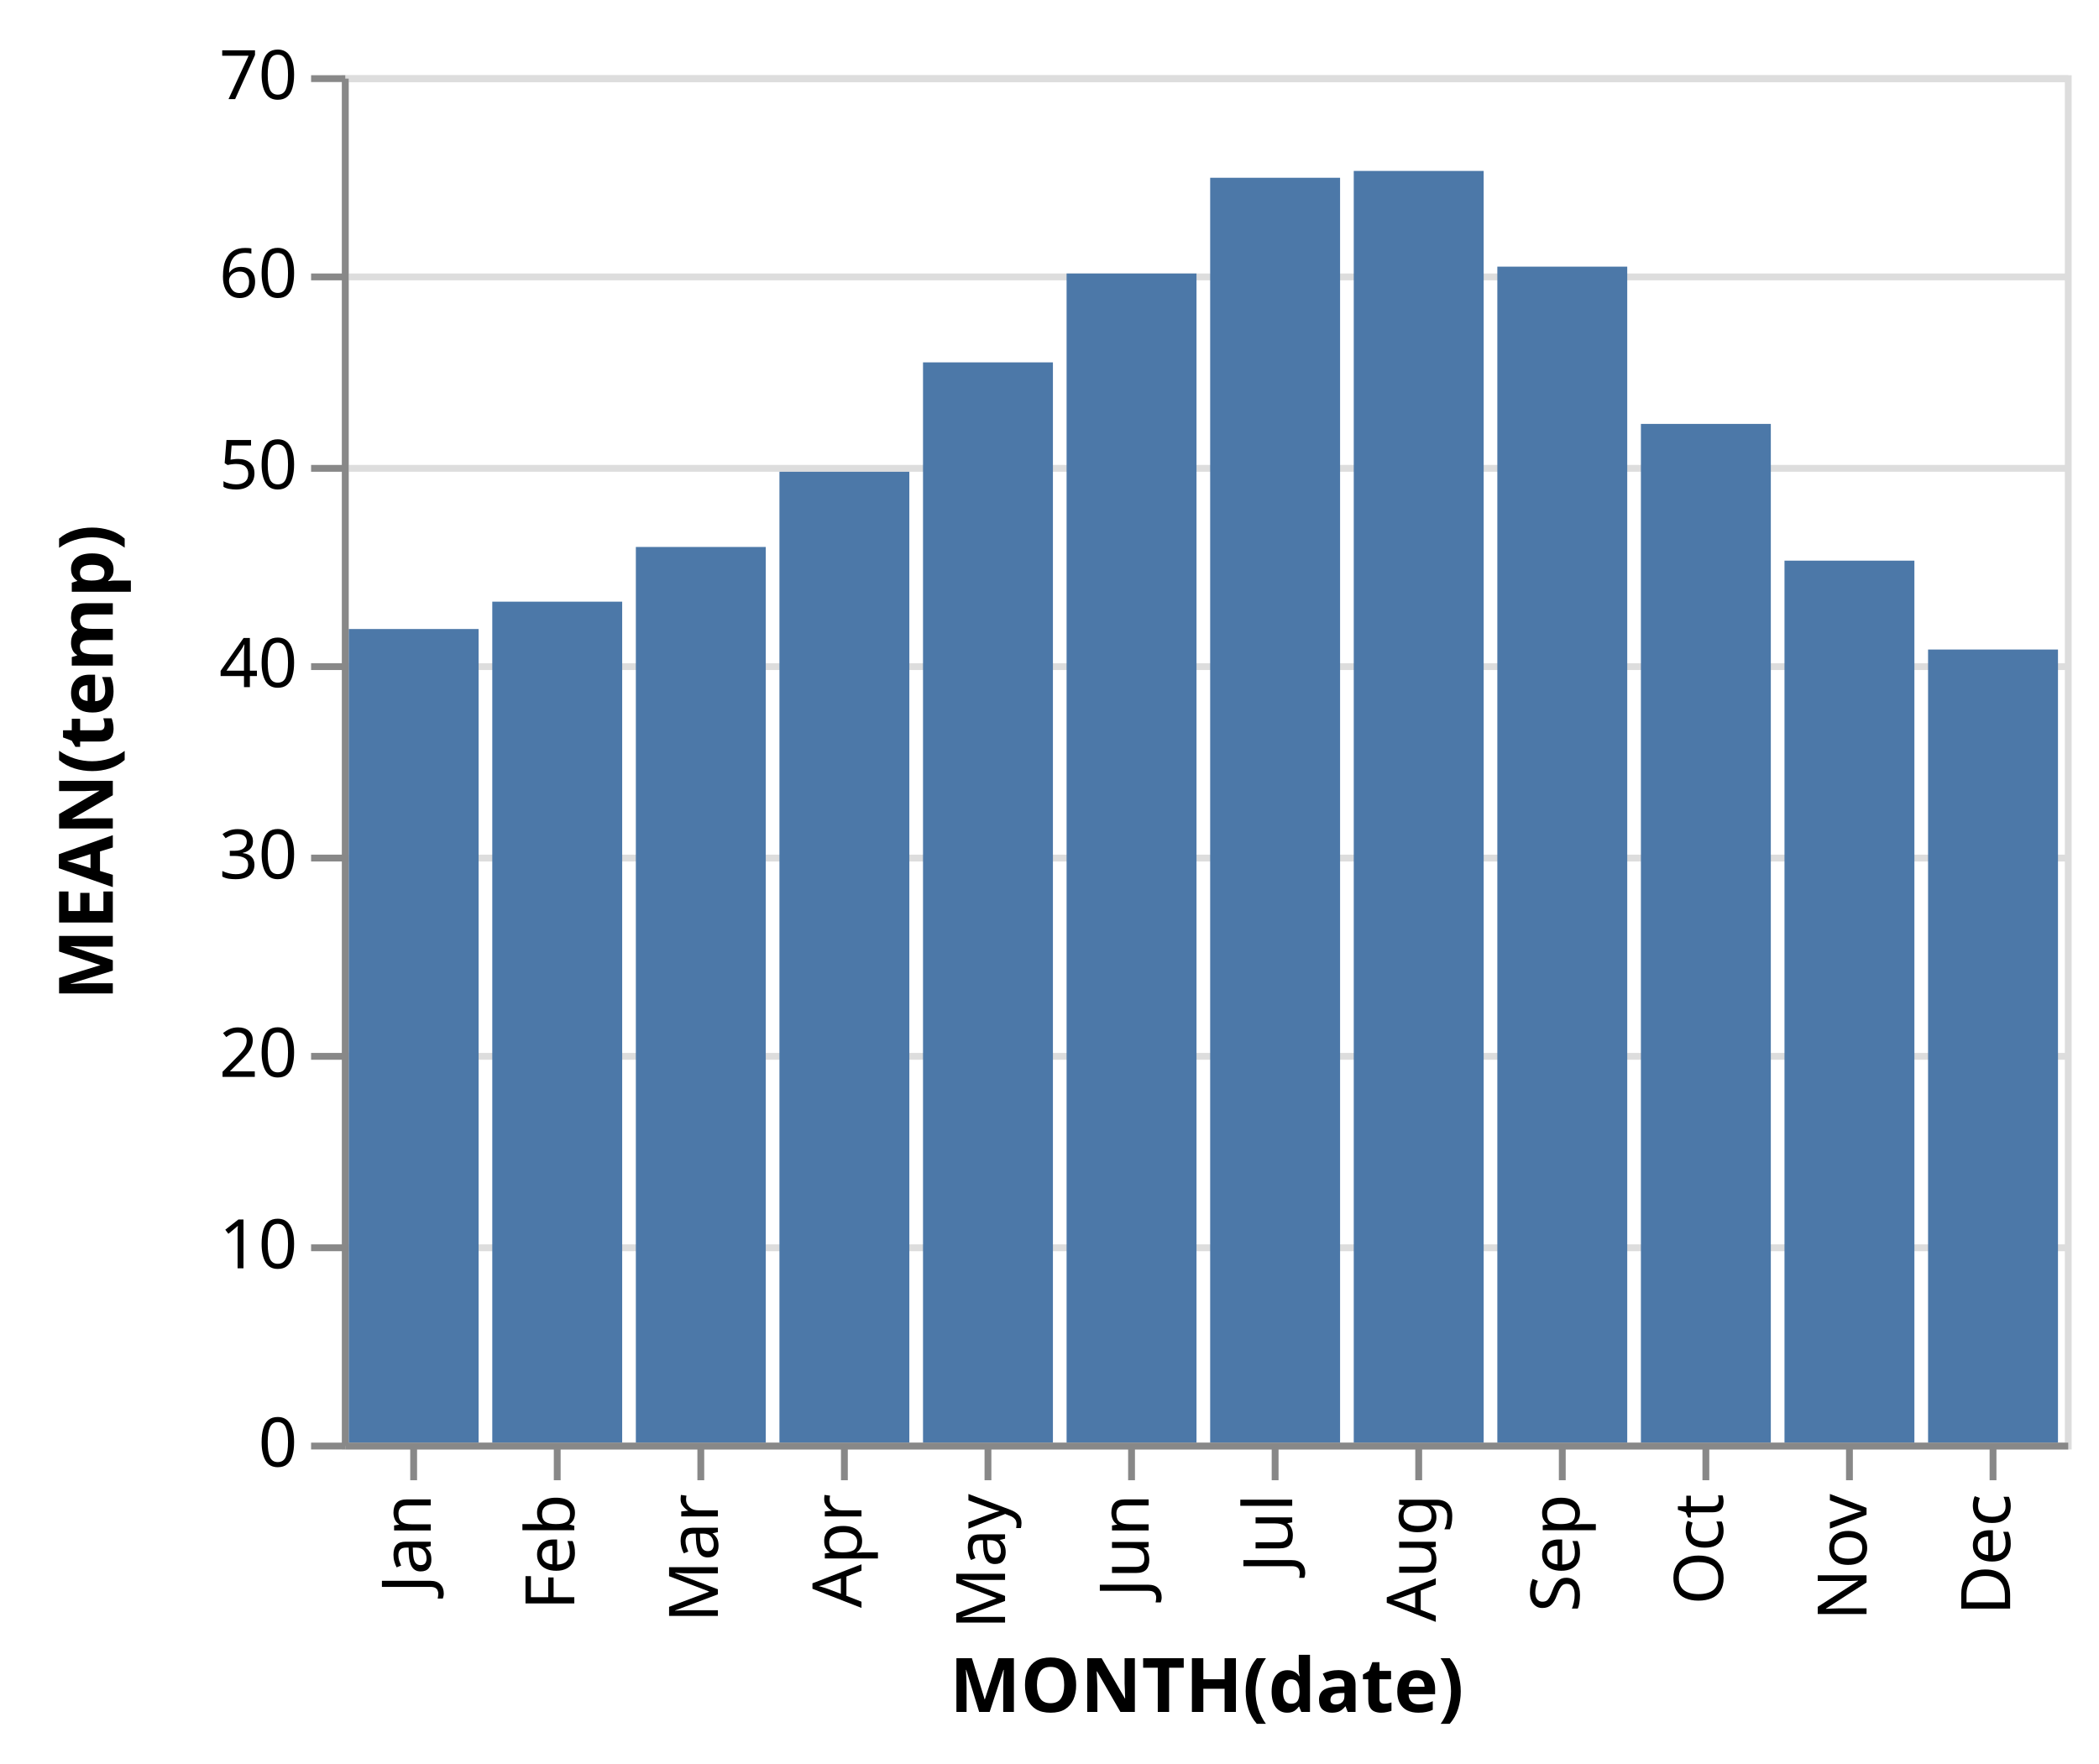
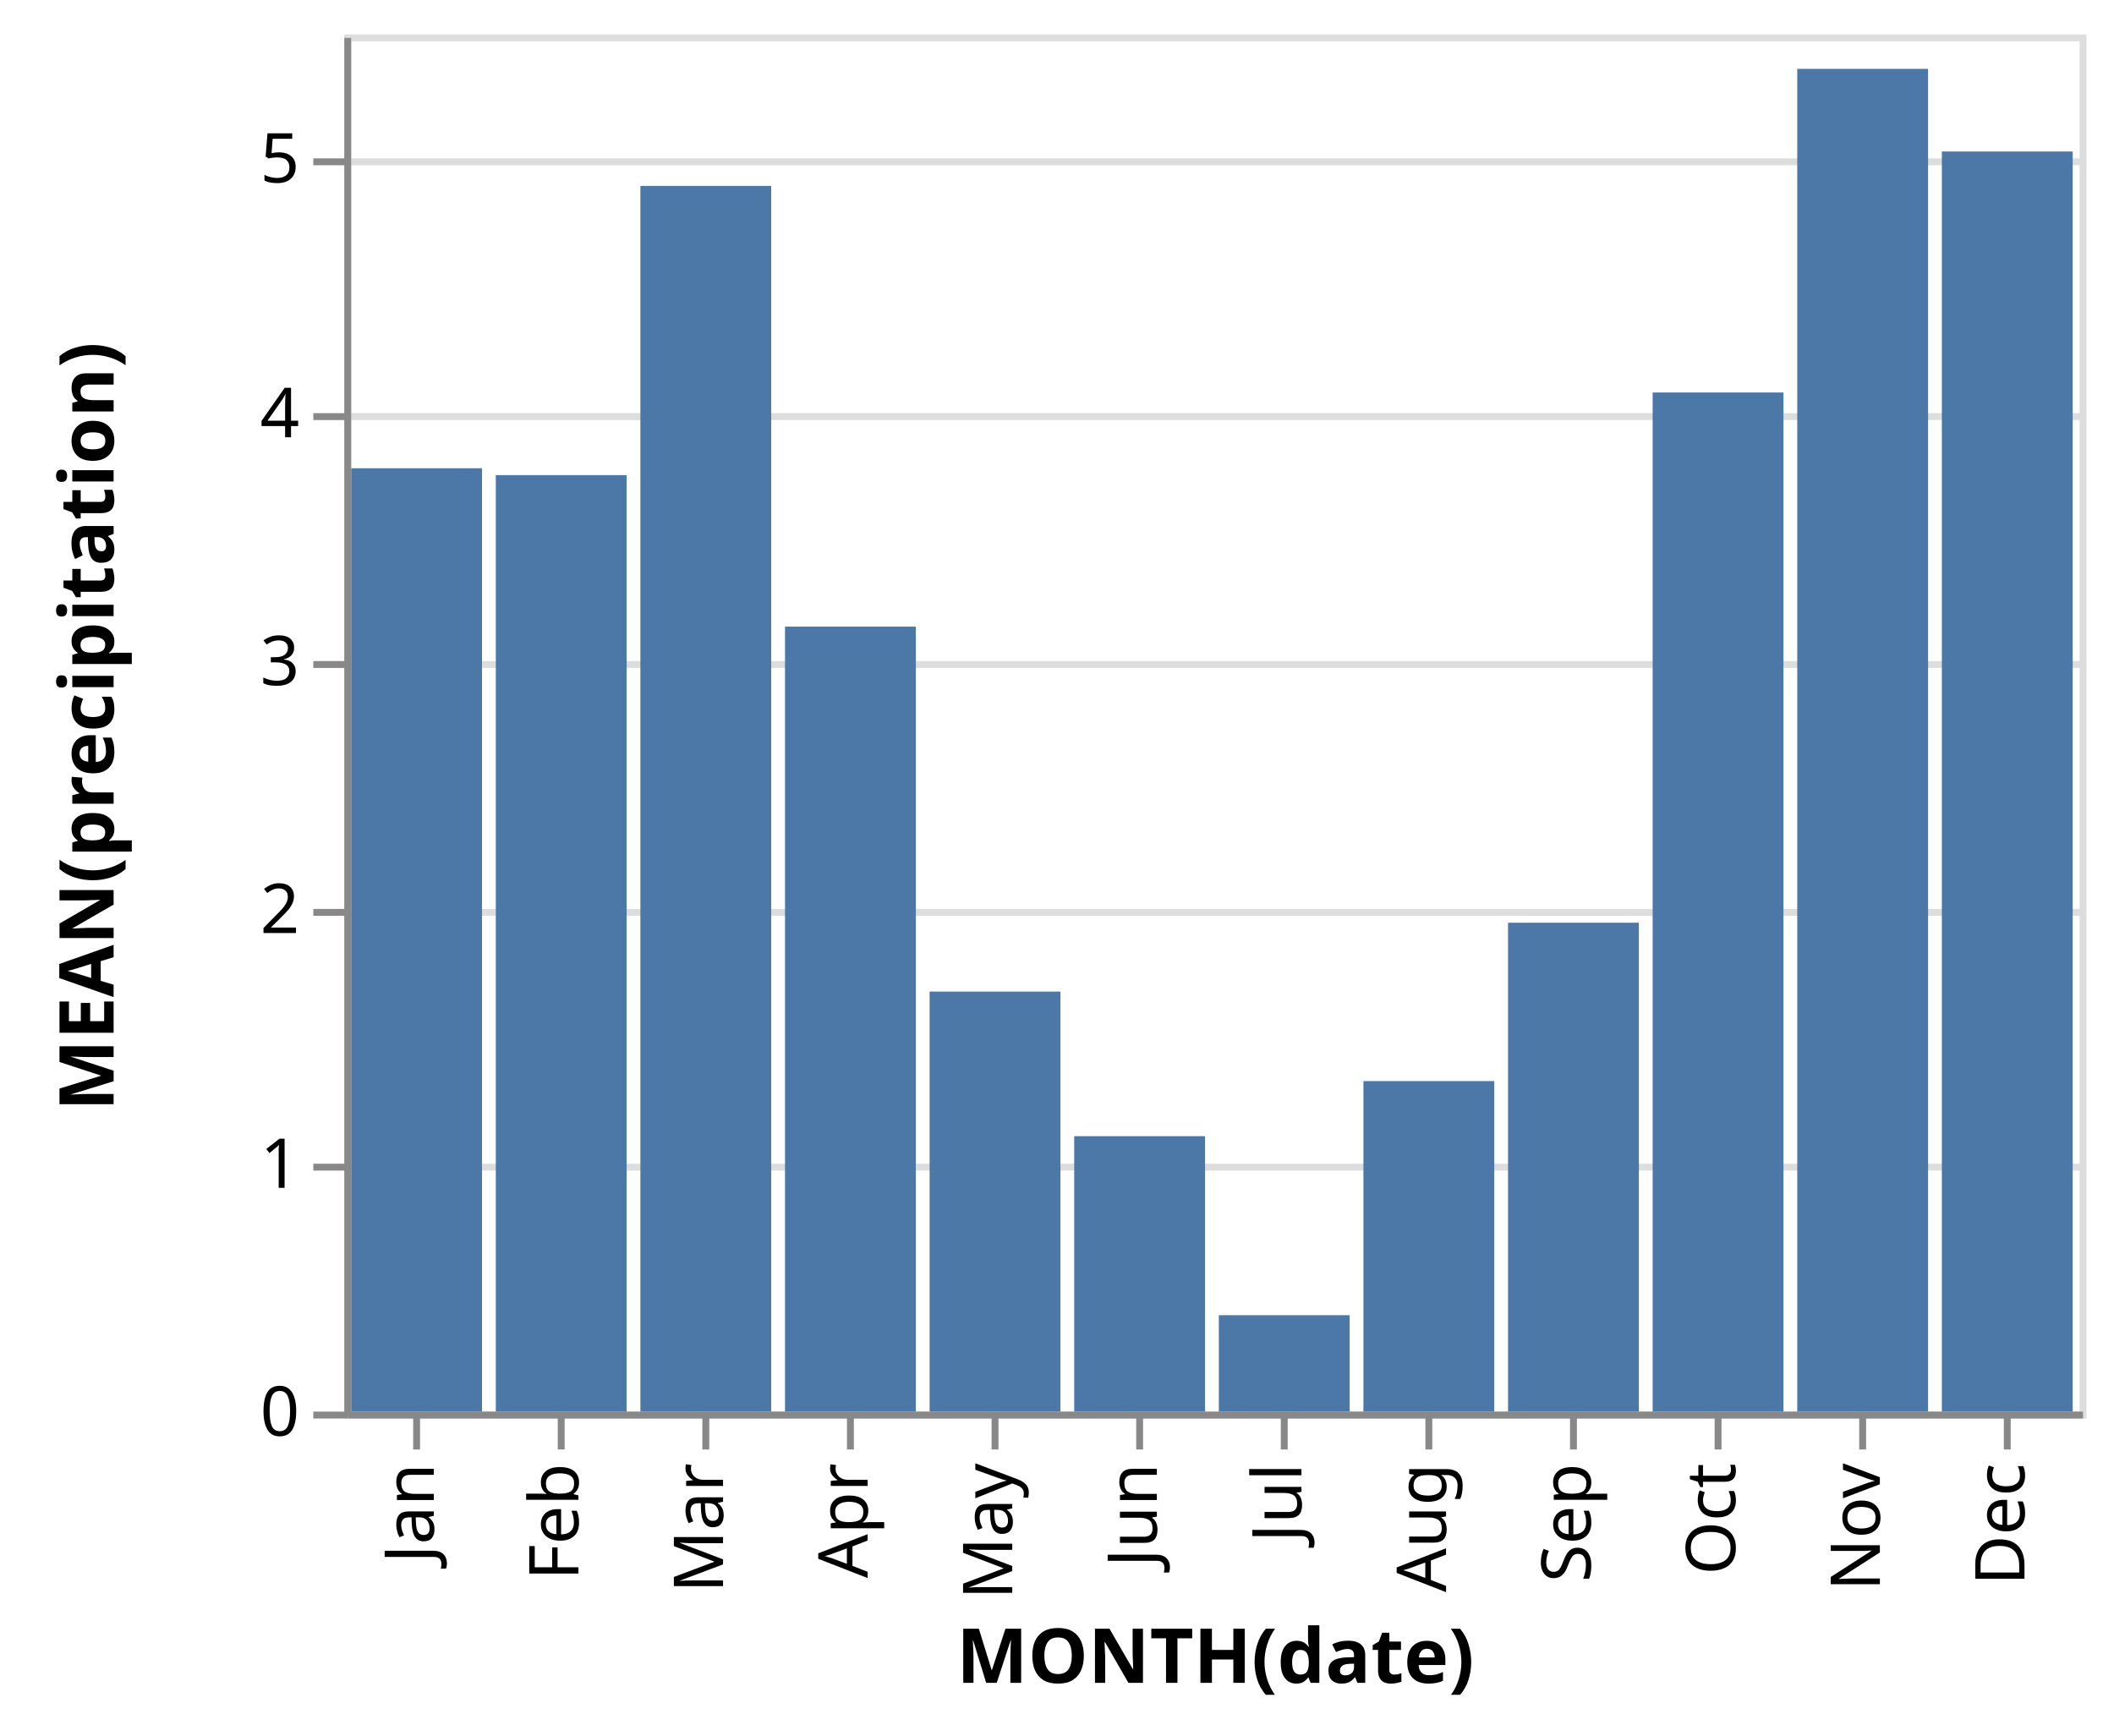
- <svg xmlns="http://www.w3.org/2000/svg" class="marks" width="307" height="258" viewBox="0 0 307 258" version="1.1">
-   <g transform="translate(50,11)">
+ <svg xmlns="http://www.w3.org/2000/svg" class="marks" width="307" height="252" viewBox="0 0 307 252" version="1.1">
+   <g transform="translate(50,5)">
    <g class="mark-group role-frame root">
      <g transform="translate(0,0)">
        <path class="background" d="M0.5,0.5h252v200h-252Z" style="fill: transparent; stroke: #ddd;" />
        <g>
          <g class="mark-group role-axis">
            <g transform="translate(0.5,0.5)">
              <path class="background" d="M0,0h0v0h0Z" style="pointer-events: none; fill: none;" />
              <g>
                <g class="mark-rule role-axis-grid" style="pointer-events: none;">
                  <line transform="translate(0,200)" x2="252" y2="0" style="fill: none; stroke: #ddd; stroke-width: 1; stroke-dasharray: ; opacity: 1;" />
-                   <line transform="translate(0,171)" x2="252" y2="0" style="fill: none; stroke: #ddd; stroke-width: 1; stroke-dasharray: ; opacity: 1;" />
-                   <line transform="translate(0,143)" x2="252" y2="0" style="fill: none; stroke: #ddd; stroke-width: 1; stroke-dasharray: ; opacity: 1;" />
-                   <line transform="translate(0,114)" x2="252" y2="0" style="fill: none; stroke: #ddd; stroke-width: 1; stroke-dasharray: ; opacity: 1;" />
-                   <line transform="translate(0,86)" x2="252" y2="0" style="fill: none; stroke: #ddd; stroke-width: 1; stroke-dasharray: ; opacity: 1;" />
-                   <line transform="translate(0,57)" x2="252" y2="0" style="fill: none; stroke: #ddd; stroke-width: 1; stroke-dasharray: ; opacity: 1;" />
-                   <line transform="translate(0,29)" x2="252" y2="0" style="fill: none; stroke: #ddd; stroke-width: 1; stroke-dasharray: ; opacity: 1;" />
-                   <line transform="translate(0,0)" x2="252" y2="0" style="fill: none; stroke: #ddd; stroke-width: 1; stroke-dasharray: ; opacity: 1;" />
+                   <line transform="translate(0,164)" x2="252" y2="0" style="fill: none; stroke: #ddd; stroke-width: 1; stroke-dasharray: ; opacity: 1;" />
+                   <line transform="translate(0,127)" x2="252" y2="0" style="fill: none; stroke: #ddd; stroke-width: 1; stroke-dasharray: ; opacity: 1;" />
+                   <line transform="translate(0,91)" x2="252" y2="0" style="fill: none; stroke: #ddd; stroke-width: 1; stroke-dasharray: ; opacity: 1;" />
+                   <line transform="translate(0,55)" x2="252" y2="0" style="fill: none; stroke: #ddd; stroke-width: 1; stroke-dasharray: ; opacity: 1;" />
+                   <line transform="translate(0,18)" x2="252" y2="0" style="fill: none; stroke: #ddd; stroke-width: 1; stroke-dasharray: ; opacity: 1;" />
                </g>
              </g>
            </g>
          </g>
          <g class="mark-rect role-mark marks">
-             <path d="M1,81h19v119h-19Z" style="fill: #4c78a8;" />
-             <path d="M22,77h19v123h-19Z" style="fill: #4c78a8;" />
-             <path d="M43,69h19v131h-19Z" style="fill: #4c78a8;" />
-             <path d="M64,58h19v142h-19Z" style="fill: #4c78a8;" />
-             <path d="M85,42h19v158h-19Z" style="fill: #4c78a8;" />
-             <path d="M106,29h19v171h-19Z" style="fill: #4c78a8;" />
-             <path d="M127,15h19v185h-19Z" style="fill: #4c78a8;" />
-             <path d="M148,14h19v186h-19Z" style="fill: #4c78a8;" />
-             <path d="M169,28h19v172h-19Z" style="fill: #4c78a8;" />
-             <path d="M190,51h19v149h-19Z" style="fill: #4c78a8;" />
-             <path d="M211,71h19v129h-19Z" style="fill: #4c78a8;" />
-             <path d="M232,84h19v116h-19Z" style="fill: #4c78a8;" />
+             <path d="M1,63h19v137h-19Z" style="fill: #4c78a8;" />
+             <path d="M22,64h19v136h-19Z" style="fill: #4c78a8;" />
+             <path d="M43,22h19v178h-19Z" style="fill: #4c78a8;" />
+             <path d="M64,86h19v114h-19Z" style="fill: #4c78a8;" />
+             <path d="M85,139h19v61h-19Z" style="fill: #4c78a8;" />
+             <path d="M106,160h19v40h-19Z" style="fill: #4c78a8;" />
+             <path d="M127,186h19v14h-19Z" style="fill: #4c78a8;" />
+             <path d="M148,152h19v48h-19Z" style="fill: #4c78a8;" />
+             <path d="M169,129h19v71h-19Z" style="fill: #4c78a8;" />
+             <path d="M190,52h19v148h-19Z" style="fill: #4c78a8;" />
+             <path d="M211,5h19v195h-19Z" style="fill: #4c78a8;" />
+             <path d="M232,17h19v183h-19Z" style="fill: #4c78a8;" />
          </g>
          <g class="mark-group role-axis">
            <g transform="translate(0.5,200.5)">
              <path class="background" d="M0,0h0v0h0Z" style="pointer-events: none; fill: none;" />
              <g>
                <g class="mark-rule role-axis-tick" style="pointer-events: none;">
                  <line transform="translate(10,0)" x2="0" y2="5" style="fill: none; stroke: #888; stroke-width: 1; opacity: 1;" />
                  <line transform="translate(31,0)" x2="0" y2="5" style="fill: none; stroke: #888; stroke-width: 1; opacity: 1;" />
                  <line transform="translate(52,0)" x2="0" y2="5" style="fill: none; stroke: #888; stroke-width: 1; opacity: 1;" />
                  <line transform="translate(73,0)" x2="0" y2="5" style="fill: none; stroke: #888; stroke-width: 1; opacity: 1;" />
                  <line transform="translate(94,0)" x2="0" y2="5" style="fill: none; stroke: #888; stroke-width: 1; opacity: 1;" />
                  <line transform="translate(115,0)" x2="0" y2="5" style="fill: none; stroke: #888; stroke-width: 1; opacity: 1;" />
                  <line transform="translate(136,0)" x2="0" y2="5" style="fill: none; stroke: #888; stroke-width: 1; opacity: 1;" />
                  <line transform="translate(157,0)" x2="0" y2="5" style="fill: none; stroke: #888; stroke-width: 1; opacity: 1;" />
                  <line transform="translate(178,0)" x2="0" y2="5" style="fill: none; stroke: #888; stroke-width: 1; opacity: 1;" />
                  <line transform="translate(199,0)" x2="0" y2="5" style="fill: none; stroke: #888; stroke-width: 1; opacity: 1;" />
                  <line transform="translate(220,0)" x2="0" y2="5" style="fill: none; stroke: #888; stroke-width: 1; opacity: 1;" />
                  <line transform="translate(241,0)" x2="0" y2="5" style="fill: none; stroke: #888; stroke-width: 1; opacity: 1;" />
                </g>
                <g class="mark-text role-axis-label" style="pointer-events: none;">
                  <text text-anchor="end" transform="translate(9.5,7) rotate(270) translate(0,3)" style="font: 10px sans-serif; fill: #000; opacity: 1;">Jan</text>
                  <text text-anchor="end" transform="translate(30.5,7) rotate(270) translate(0,3)" style="font: 10px sans-serif; fill: #000; opacity: 1;">Feb</text>
                  <text text-anchor="end" transform="translate(51.5,7) rotate(270) translate(0,3)" style="font: 10px sans-serif; fill: #000; opacity: 1;">Mar</text>
                  <text text-anchor="end" transform="translate(72.5,7) rotate(270) translate(0,3)" style="font: 10px sans-serif; fill: #000; opacity: 1;">Apr</text>
                  <text text-anchor="end" transform="translate(93.5,7) rotate(270) translate(0,3)" style="font: 10px sans-serif; fill: #000; opacity: 1;">May</text>
                  <text text-anchor="end" transform="translate(114.5,7) rotate(270) translate(0,3)" style="font: 10px sans-serif; fill: #000; opacity: 1;">Jun</text>
                  <text text-anchor="end" transform="translate(135.5,7) rotate(270) translate(0,3)" style="font: 10px sans-serif; fill: #000; opacity: 1;">Jul</text>
                  <text text-anchor="end" transform="translate(156.5,7) rotate(270) translate(0,3)" style="font: 10px sans-serif; fill: #000; opacity: 1;">Aug</text>
                  <text text-anchor="end" transform="translate(177.5,7) rotate(270) translate(0,3)" style="font: 10px sans-serif; fill: #000; opacity: 1;">Sep</text>
                  <text text-anchor="end" transform="translate(198.5,7) rotate(270) translate(0,3)" style="font: 10px sans-serif; fill: #000; opacity: 1;">Oct</text>
                  <text text-anchor="end" transform="translate(219.5,7) rotate(270) translate(0,3)" style="font: 10px sans-serif; fill: #000; opacity: 1;">Nov</text>
                  <text text-anchor="end" transform="translate(240.5,7) rotate(270) translate(0,3)" style="font: 10px sans-serif; fill: #000; opacity: 1;">Dec</text>
                </g>
                <g class="mark-rule role-axis-domain" style="pointer-events: none;">
                  <line transform="translate(0,0)" x2="252" y2="0" style="fill: none; stroke: #888; stroke-width: 1; opacity: 1;" />
                </g>
                <g class="mark-text role-axis-title" style="pointer-events: none;">
                  <text text-anchor="middle" transform="translate(126,38.8916)" style="font: bold 11px sans-serif; fill: #000; opacity: 1;">MONTH(date)</text>
                </g>
              </g>
            </g>
          </g>
          <g class="mark-group role-axis">
            <g transform="translate(0.5,0.5)">
              <path class="background" d="M0,0h0v0h0Z" style="pointer-events: none; fill: none;" />
              <g>
                <g class="mark-rule role-axis-tick" style="pointer-events: none;">
                  <line transform="translate(0,200)" x2="-5" y2="0" style="fill: none; stroke: #888; stroke-width: 1; opacity: 1;" />
-                   <line transform="translate(0,171)" x2="-5" y2="0" style="fill: none; stroke: #888; stroke-width: 1; opacity: 1;" />
-                   <line transform="translate(0,143)" x2="-5" y2="0" style="fill: none; stroke: #888; stroke-width: 1; opacity: 1;" />
-                   <line transform="translate(0,114)" x2="-5" y2="0" style="fill: none; stroke: #888; stroke-width: 1; opacity: 1;" />
-                   <line transform="translate(0,86)" x2="-5" y2="0" style="fill: none; stroke: #888; stroke-width: 1; opacity: 1;" />
-                   <line transform="translate(0,57)" x2="-5" y2="0" style="fill: none; stroke: #888; stroke-width: 1; opacity: 1;" />
-                   <line transform="translate(0,29)" x2="-5" y2="0" style="fill: none; stroke: #888; stroke-width: 1; opacity: 1;" />
-                   <line transform="translate(0,0)" x2="-5" y2="0" style="fill: none; stroke: #888; stroke-width: 1; opacity: 1;" />
+                   <line transform="translate(0,164)" x2="-5" y2="0" style="fill: none; stroke: #888; stroke-width: 1; opacity: 1;" />
+                   <line transform="translate(0,127)" x2="-5" y2="0" style="fill: none; stroke: #888; stroke-width: 1; opacity: 1;" />
+                   <line transform="translate(0,91)" x2="-5" y2="0" style="fill: none; stroke: #888; stroke-width: 1; opacity: 1;" />
+                   <line transform="translate(0,55)" x2="-5" y2="0" style="fill: none; stroke: #888; stroke-width: 1; opacity: 1;" />
+                   <line transform="translate(0,18)" x2="-5" y2="0" style="fill: none; stroke: #888; stroke-width: 1; opacity: 1;" />
                </g>
                <g class="mark-text role-axis-label" style="pointer-events: none;">
                  <text text-anchor="end" transform="translate(-7,203)" style="font: 10px sans-serif; fill: #000; opacity: 1;">0</text>
-                   <text text-anchor="end" transform="translate(-7,174)" style="font: 10px sans-serif; fill: #000; opacity: 1;">10</text>
-                   <text text-anchor="end" transform="translate(-7,146)" style="font: 10px sans-serif; fill: #000; opacity: 1;">20</text>
-                   <text text-anchor="end" transform="translate(-7,117)" style="font: 10px sans-serif; fill: #000; opacity: 1;">30</text>
-                   <text text-anchor="end" transform="translate(-7,89)" style="font: 10px sans-serif; fill: #000; opacity: 1;">40</text>
-                   <text text-anchor="end" transform="translate(-7,60)" style="font: 10px sans-serif; fill: #000; opacity: 1;">50</text>
-                   <text text-anchor="end" transform="translate(-7,32)" style="font: 10px sans-serif; fill: #000; opacity: 1;">60</text>
-                   <text text-anchor="end" transform="translate(-7,3)" style="font: 10px sans-serif; fill: #000; opacity: 1;">70</text>
+                   <text text-anchor="end" transform="translate(-7,167)" style="font: 10px sans-serif; fill: #000; opacity: 1;">1</text>
+                   <text text-anchor="end" transform="translate(-7,130)" style="font: 10px sans-serif; fill: #000; opacity: 1;">2</text>
+                   <text text-anchor="end" transform="translate(-7,94)" style="font: 10px sans-serif; fill: #000; opacity: 1;">3</text>
+                   <text text-anchor="end" transform="translate(-7,58)" style="font: 10px sans-serif; fill: #000; opacity: 1;">4</text>
+                   <text text-anchor="end" transform="translate(-7,21)" style="font: 10px sans-serif; fill: #000; opacity: 1;">5</text>
                </g>
                <g class="mark-rule role-axis-domain" style="pointer-events: none;">
                  <line transform="translate(0,200)" x2="0" y2="-200" style="fill: none; stroke: #888; stroke-width: 1; opacity: 1;" />
                </g>
                <g class="mark-text role-axis-title" style="pointer-events: none;">
-                   <text text-anchor="middle" transform="translate(-32,100) rotate(-90) translate(0,-2)" style="font: bold 11px sans-serif; fill: #000; opacity: 1;">MEAN(temp)</text>
+                   <text text-anchor="middle" transform="translate(-32,100) rotate(-90) translate(0,-2)" style="font: bold 11px sans-serif; fill: #000; opacity: 1;">MEAN(precipitation)</text>
                </g>
              </g>
            </g>
          </g>
        </g>
      </g>
    </g>
  </g>
</svg>
